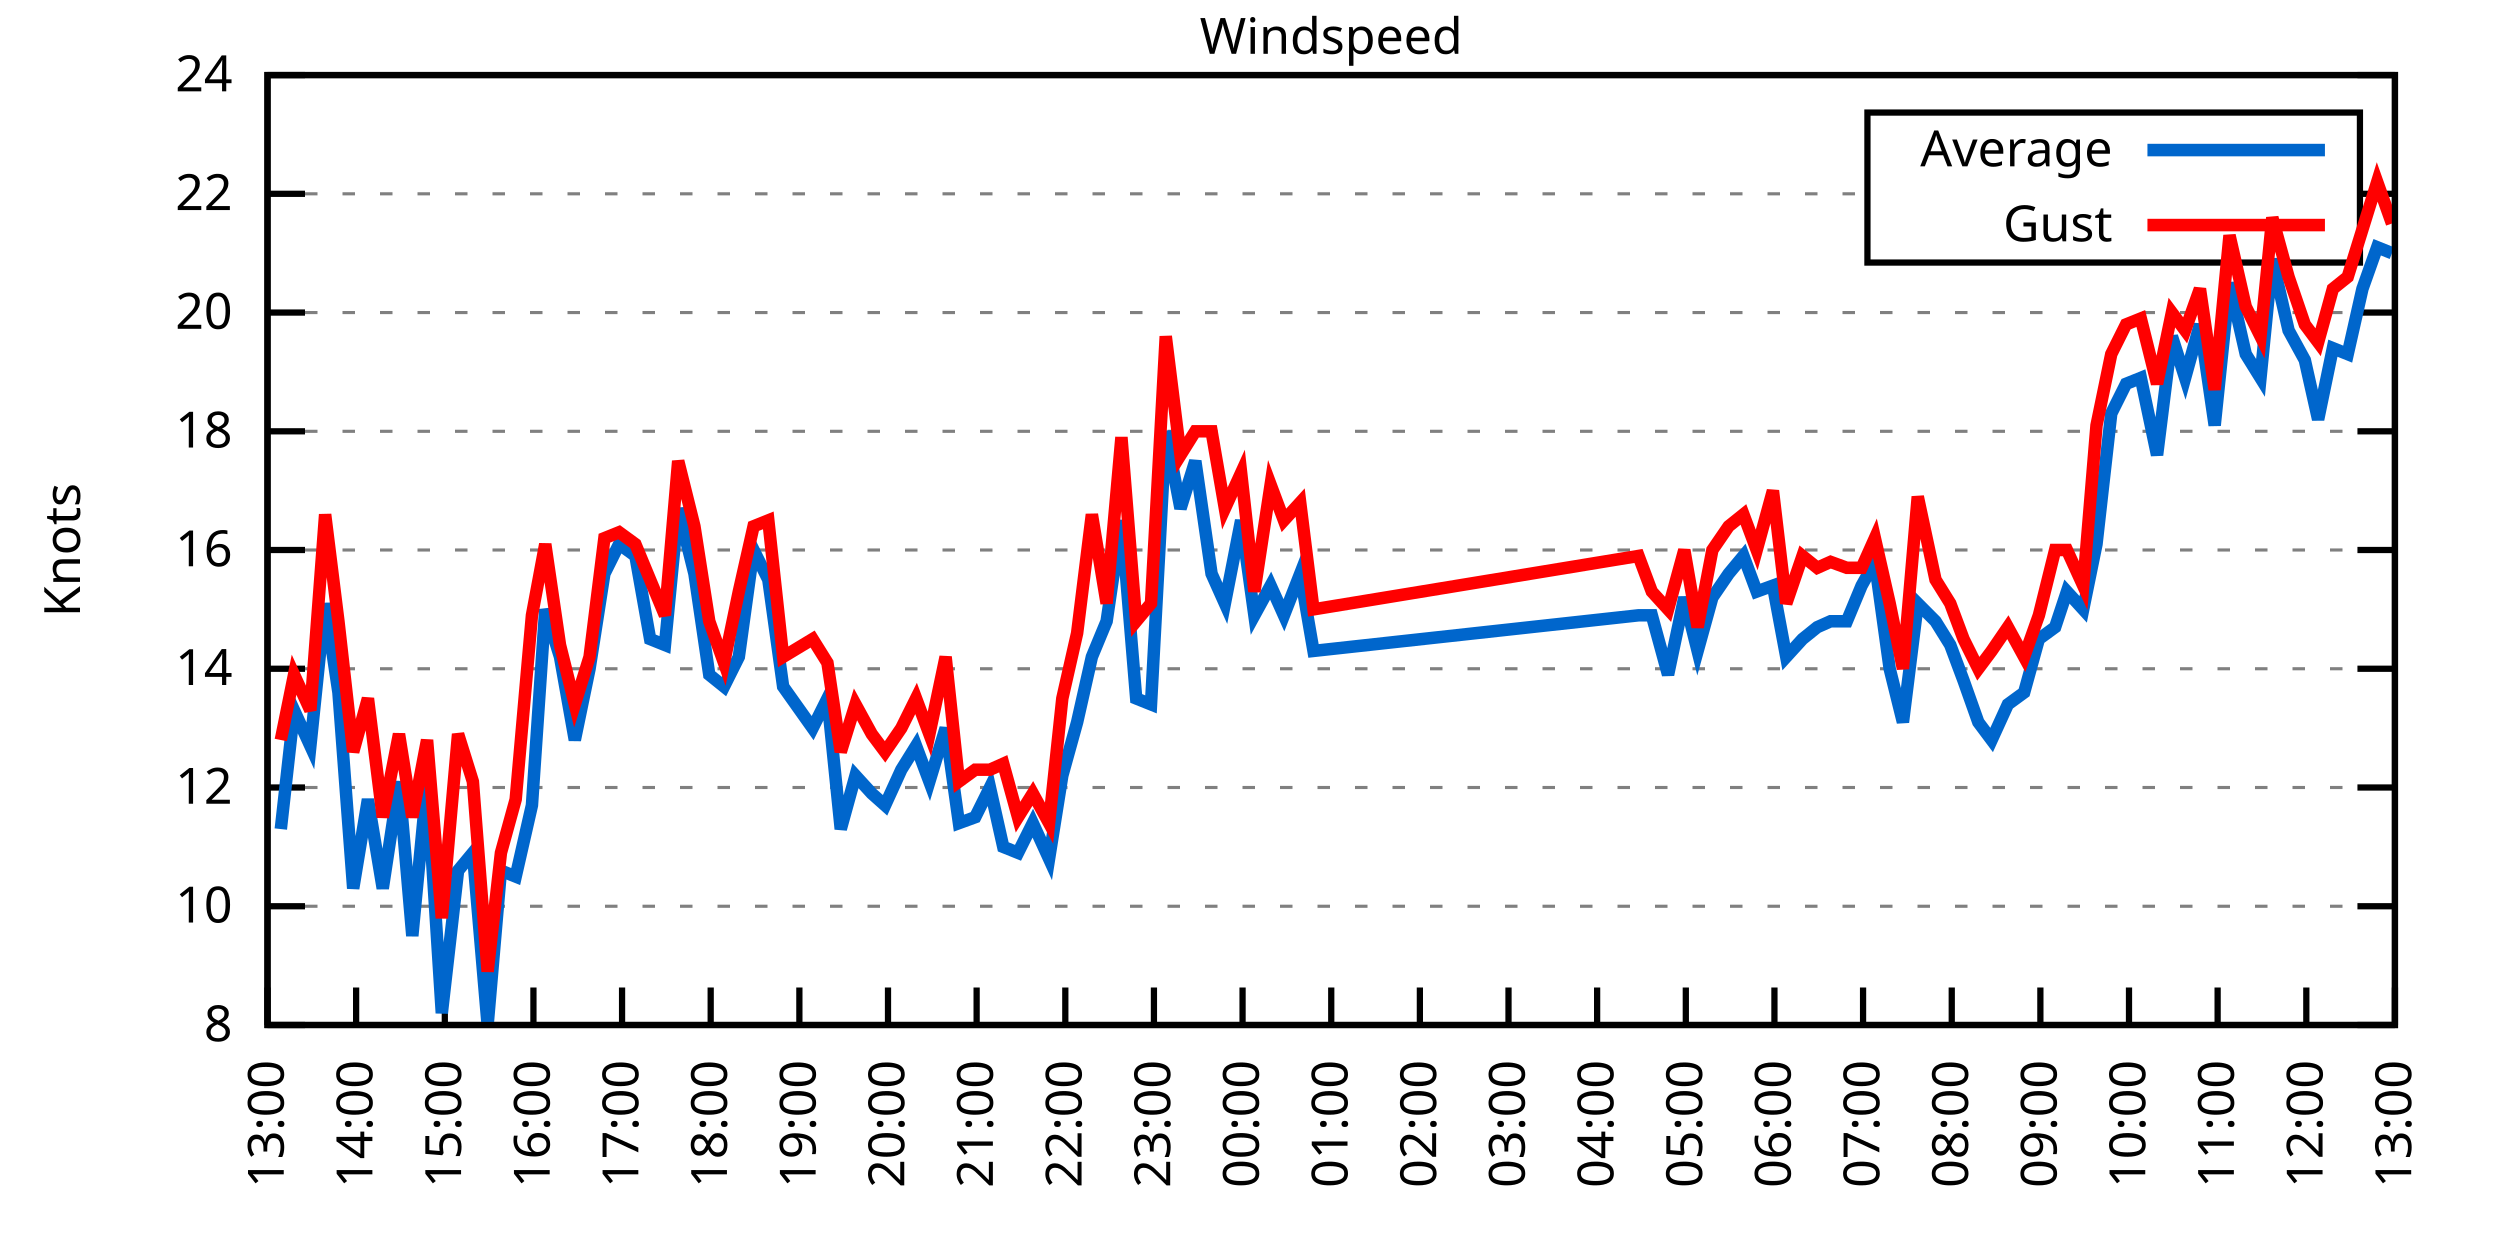
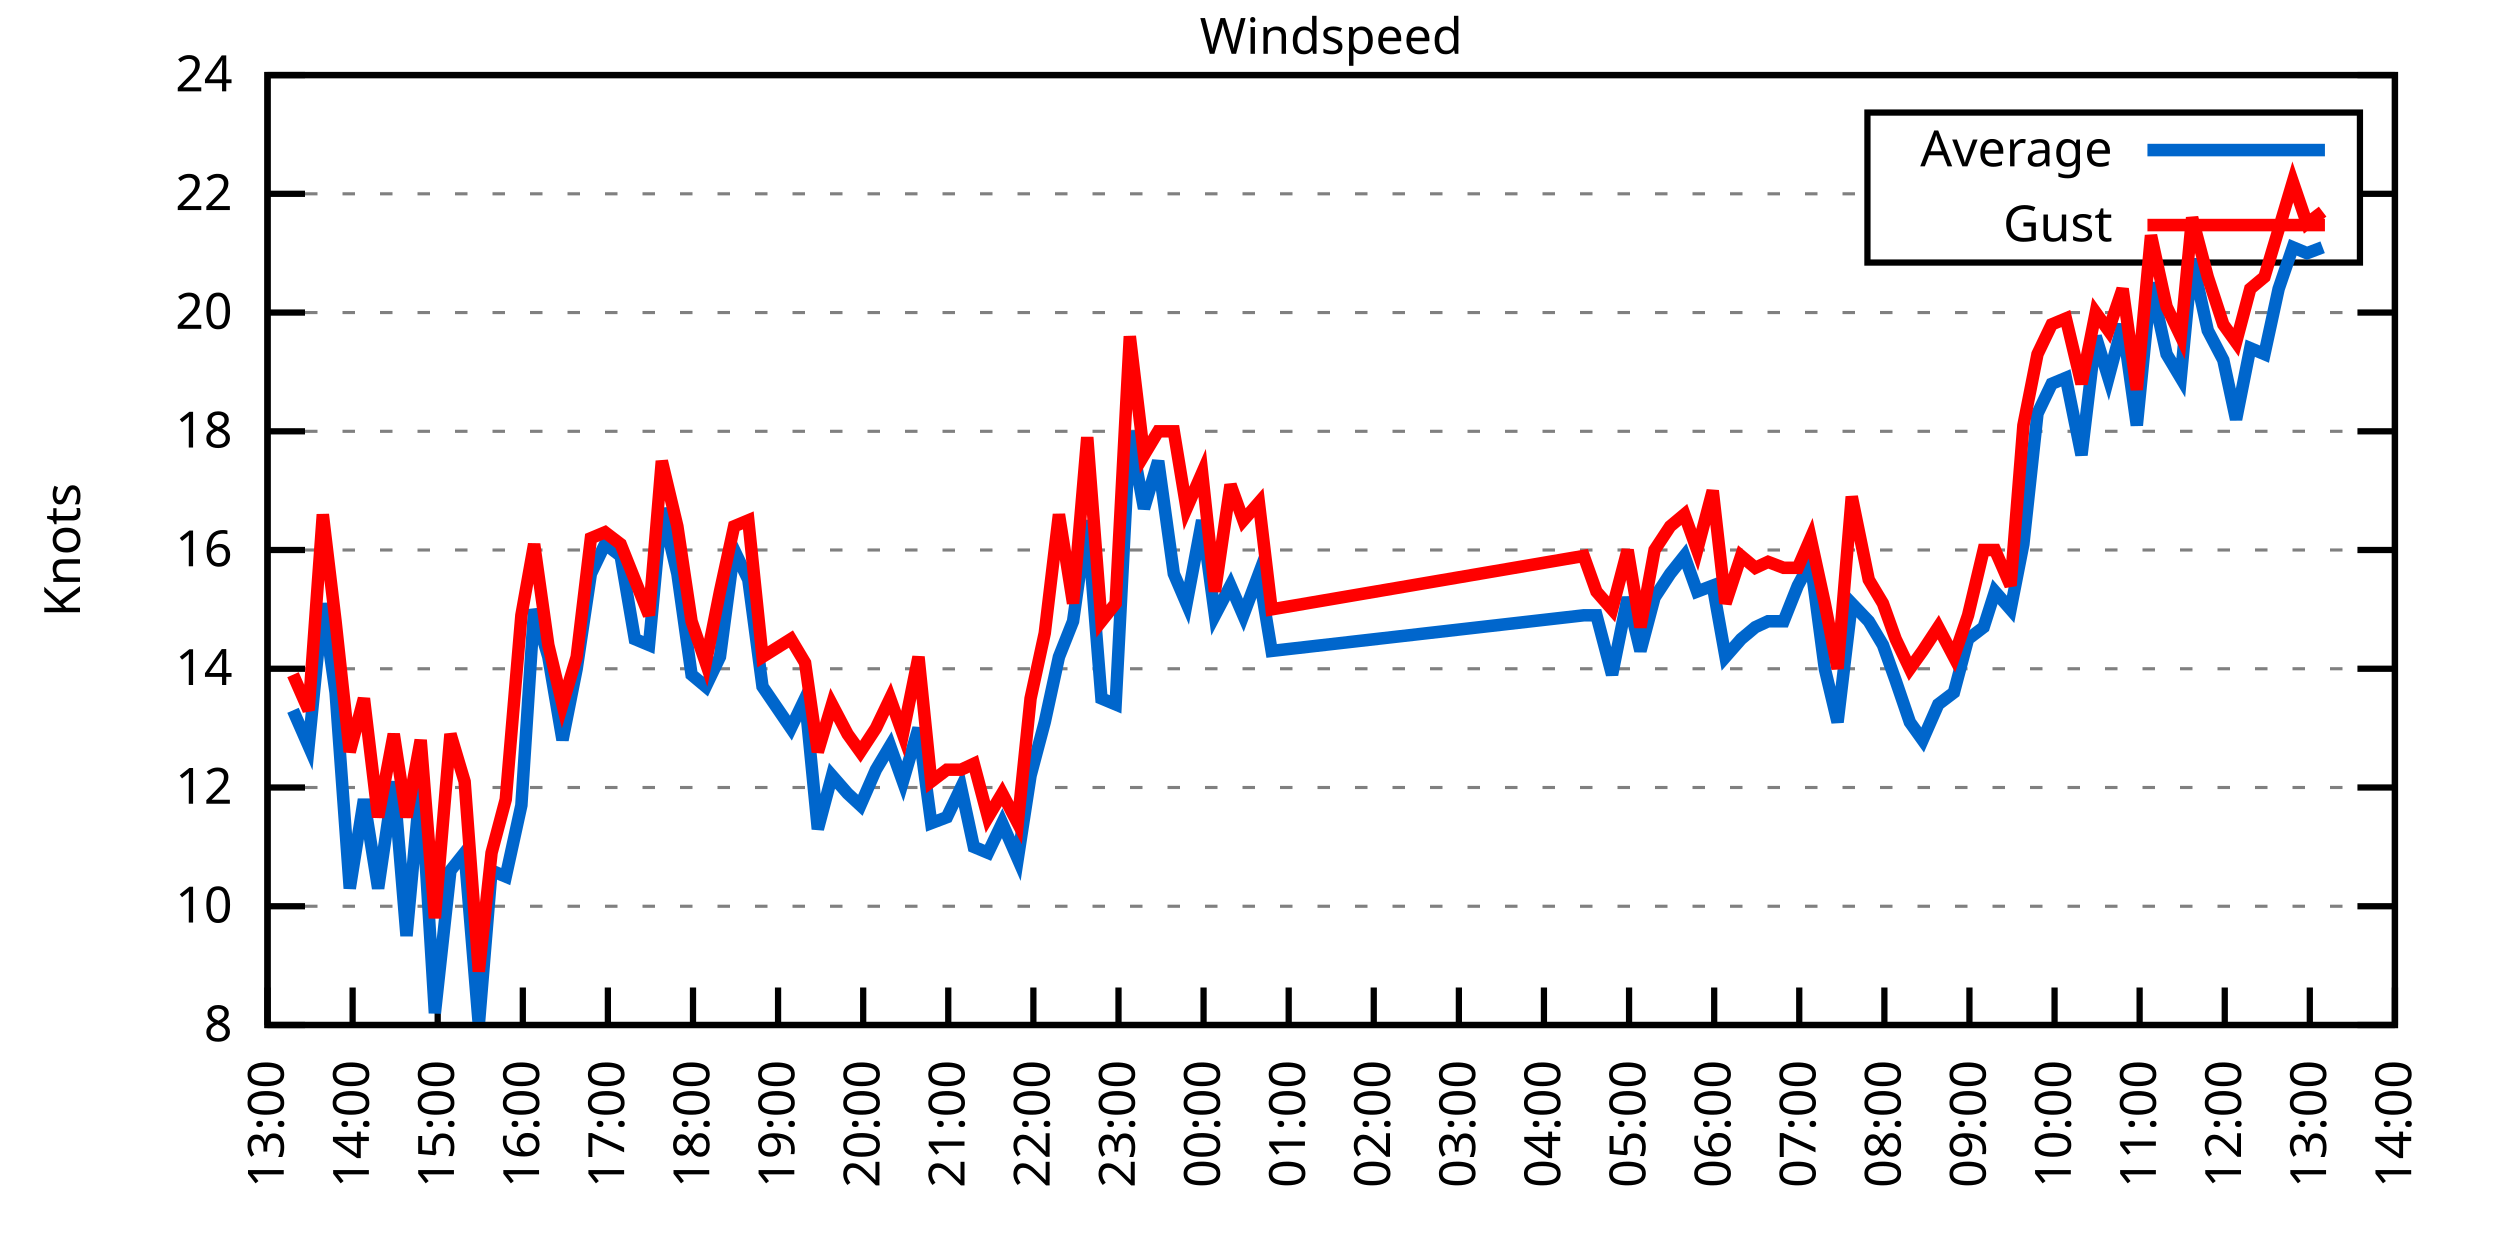
<svg xmlns="http://www.w3.org/2000/svg" xmlns:xlink="http://www.w3.org/1999/xlink" width="400" height="200" viewBox="0 0 400 200">
  <g id="gnuplot_canvas">
    <rect x="0" y="0" width="400" height="200" fill="none" />
    <defs>
      <circle id="gpDot" r="0.5" stroke-width="0.5" stroke="currentColor" />
      <path id="gpPt0" stroke-width="0.333" stroke="currentColor" d="M-1,0 h2 M0,-1 v2" />
      <path id="gpPt1" stroke-width="0.333" stroke="currentColor" d="M-1,-1 L1,1 M1,-1 L-1,1" />
      <path id="gpPt2" stroke-width="0.333" stroke="currentColor" d="M-1,0 L1,0 M0,-1 L0,1 M-1,-1 L1,1 M-1,1 L1,-1" />
      <rect id="gpPt3" stroke-width="0.333" stroke="currentColor" x="-1" y="-1" width="2" height="2" />
      <rect id="gpPt4" stroke-width="0.333" stroke="currentColor" fill="currentColor" x="-1" y="-1" width="2" height="2" />
      <circle id="gpPt5" stroke-width="0.333" stroke="currentColor" cx="0" cy="0" r="1" />
      <use xlink:href="#gpPt5" id="gpPt6" fill="currentColor" stroke="none" />
      <path id="gpPt7" stroke-width="0.333" stroke="currentColor" d="M0,-1.33 L-1.33,0.67 L1.33,0.67 z" />
      <use xlink:href="#gpPt7" id="gpPt8" fill="currentColor" stroke="none" />
      <use xlink:href="#gpPt7" id="gpPt9" stroke="currentColor" transform="rotate(180)" />
      <use xlink:href="#gpPt9" id="gpPt10" fill="currentColor" stroke="none" />
      <use xlink:href="#gpPt3" id="gpPt11" stroke="currentColor" transform="rotate(45)" />
      <use xlink:href="#gpPt11" id="gpPt12" fill="currentColor" stroke="none" />
      <path id="gpPt13" stroke-width="0.333" stroke="currentColor" d="M0,1.330 L1.265,0.411 L0.782,-1.067 L-0.782,-1.076 L-1.265,0.411 z" />
      <use xlink:href="#gpPt13" id="gpPt14" fill="currentColor" stroke="none" />
      <filter id="textbox" filterUnits="objectBoundingBox" x="0" y="0" height="1" width="1">
        <feFlood flood-color="white" flood-opacity="1" result="bgnd" />
        <feComposite in="SourceGraphic" in2="bgnd" operator="atop" />
      </filter>
      <filter id="greybox" filterUnits="objectBoundingBox" x="0" y="0" height="1" width="1">
        <feFlood flood-color="lightgrey" flood-opacity="1" result="grey" />
        <feComposite in="SourceGraphic" in2="grey" operator="atop" />
      </filter>
    </defs>
    <g fill="none" color="white" stroke="currentColor" stroke-width="1.00" stroke-linecap="butt" stroke-linejoin="miter">
</g>
    <g fill="none" color="black" stroke="currentColor" stroke-width="1.00" stroke-linecap="butt" stroke-linejoin="miter">
      <g stroke="none" shape-rendering="crispEdges">
        <polygon fill="rgb(255, 255, 255)" points="42.80,164.00 383.18,164.00 383.18,12.02 42.80,12.02 " />
      </g>
    </g>
    <g fill="none" color="black" stroke="currentColor" stroke-width="1.00" stroke-linecap="butt" stroke-linejoin="miter">
</g>
    <g fill="none" color="black" stroke="black" stroke-width="0.50" stroke-linecap="butt" stroke-linejoin="miter">
</g>
    <g fill="none" color="gray" stroke="currentColor" stroke-width="0.50" stroke-linecap="butt" stroke-linejoin="miter">
      <path stroke="gray" stroke-dasharray="2,4" class="gridline" d="M42.80,164.00 L383.19,164.00  " />
    </g>
    <g fill="none" color="gray" stroke="gray" stroke-width="1.00" stroke-linecap="butt" stroke-linejoin="miter">
</g>
    <g fill="none" color="black" stroke="currentColor" stroke-width="1.00" stroke-linecap="butt" stroke-linejoin="miter">
      <path stroke="black" d="M42.80,164.00 L48.80,164.00 M383.19,164.00 L377.19,164.00  " />
      <g transform="translate(37.20,166.60)" stroke="none" fill="black" font-family="Sans" font-size="8.00" text-anchor="end">
        <text>
          <tspan font-family="Sans"> 8</tspan>
        </text>
      </g>
    </g>
    <g fill="none" color="black" stroke="currentColor" stroke-width="1.00" stroke-linecap="butt" stroke-linejoin="miter">
</g>
    <g fill="none" color="black" stroke="black" stroke-width="0.50" stroke-linecap="butt" stroke-linejoin="miter">
</g>
    <g fill="none" color="gray" stroke="currentColor" stroke-width="0.50" stroke-linecap="butt" stroke-linejoin="miter">
      <path stroke="gray" stroke-dasharray="2,4" class="gridline" d="M42.80,145.00 L383.19,145.00  " />
    </g>
    <g fill="none" color="gray" stroke="gray" stroke-width="1.00" stroke-linecap="butt" stroke-linejoin="miter">
</g>
    <g fill="none" color="black" stroke="currentColor" stroke-width="1.00" stroke-linecap="butt" stroke-linejoin="miter">
      <path stroke="black" d="M42.80,145.00 L48.80,145.00 M383.19,145.00 L377.19,145.00  " />
      <g transform="translate(37.20,147.60)" stroke="none" fill="black" font-family="Sans" font-size="8.00" text-anchor="end">
        <text>
          <tspan font-family="Sans"> 10</tspan>
        </text>
      </g>
    </g>
    <g fill="none" color="black" stroke="currentColor" stroke-width="1.00" stroke-linecap="butt" stroke-linejoin="miter">
</g>
    <g fill="none" color="black" stroke="black" stroke-width="0.50" stroke-linecap="butt" stroke-linejoin="miter">
</g>
    <g fill="none" color="gray" stroke="currentColor" stroke-width="0.50" stroke-linecap="butt" stroke-linejoin="miter">
      <path stroke="gray" stroke-dasharray="2,4" class="gridline" d="M42.80,126.00 L383.19,126.00  " />
    </g>
    <g fill="none" color="gray" stroke="gray" stroke-width="1.00" stroke-linecap="butt" stroke-linejoin="miter">
</g>
    <g fill="none" color="black" stroke="currentColor" stroke-width="1.00" stroke-linecap="butt" stroke-linejoin="miter">
      <path stroke="black" d="M42.80,126.00 L48.80,126.00 M383.19,126.00 L377.19,126.00  " />
      <g transform="translate(37.20,128.60)" stroke="none" fill="black" font-family="Sans" font-size="8.00" text-anchor="end">
        <text>
          <tspan font-family="Sans"> 12</tspan>
        </text>
      </g>
    </g>
    <g fill="none" color="black" stroke="currentColor" stroke-width="1.00" stroke-linecap="butt" stroke-linejoin="miter">
</g>
    <g fill="none" color="black" stroke="black" stroke-width="0.50" stroke-linecap="butt" stroke-linejoin="miter">
</g>
    <g fill="none" color="gray" stroke="currentColor" stroke-width="0.50" stroke-linecap="butt" stroke-linejoin="miter">
      <path stroke="gray" stroke-dasharray="2,4" class="gridline" d="M42.80,107.00 L383.19,107.00  " />
    </g>
    <g fill="none" color="gray" stroke="gray" stroke-width="1.00" stroke-linecap="butt" stroke-linejoin="miter">
</g>
    <g fill="none" color="black" stroke="currentColor" stroke-width="1.00" stroke-linecap="butt" stroke-linejoin="miter">
      <path stroke="black" d="M42.80,107.00 L48.80,107.00 M383.19,107.00 L377.19,107.00  " />
      <g transform="translate(37.20,109.60)" stroke="none" fill="black" font-family="Sans" font-size="8.00" text-anchor="end">
        <text>
          <tspan font-family="Sans"> 14</tspan>
        </text>
      </g>
    </g>
    <g fill="none" color="black" stroke="currentColor" stroke-width="1.00" stroke-linecap="butt" stroke-linejoin="miter">
</g>
    <g fill="none" color="black" stroke="black" stroke-width="0.50" stroke-linecap="butt" stroke-linejoin="miter">
</g>
    <g fill="none" color="gray" stroke="currentColor" stroke-width="0.50" stroke-linecap="butt" stroke-linejoin="miter">
      <path stroke="gray" stroke-dasharray="2,4" class="gridline" d="M42.80,88.00 L383.19,88.00  " />
    </g>
    <g fill="none" color="gray" stroke="gray" stroke-width="1.00" stroke-linecap="butt" stroke-linejoin="miter">
</g>
    <g fill="none" color="black" stroke="currentColor" stroke-width="1.00" stroke-linecap="butt" stroke-linejoin="miter">
      <path stroke="black" d="M42.80,88.00 L48.80,88.00 M383.19,88.00 L377.19,88.00  " />
      <g transform="translate(37.20,90.60)" stroke="none" fill="black" font-family="Sans" font-size="8.00" text-anchor="end">
        <text>
          <tspan font-family="Sans"> 16</tspan>
        </text>
      </g>
    </g>
    <g fill="none" color="black" stroke="currentColor" stroke-width="1.00" stroke-linecap="butt" stroke-linejoin="miter">
</g>
    <g fill="none" color="black" stroke="black" stroke-width="0.50" stroke-linecap="butt" stroke-linejoin="miter">
</g>
    <g fill="none" color="gray" stroke="currentColor" stroke-width="0.50" stroke-linecap="butt" stroke-linejoin="miter">
      <path stroke="gray" stroke-dasharray="2,4" class="gridline" d="M42.80,69.01 L383.19,69.01  " />
    </g>
    <g fill="none" color="gray" stroke="gray" stroke-width="1.00" stroke-linecap="butt" stroke-linejoin="miter">
</g>
    <g fill="none" color="black" stroke="currentColor" stroke-width="1.00" stroke-linecap="butt" stroke-linejoin="miter">
      <path stroke="black" d="M42.80,69.01 L48.80,69.01 M383.19,69.01 L377.19,69.01  " />
      <g transform="translate(37.20,71.61)" stroke="none" fill="black" font-family="Sans" font-size="8.00" text-anchor="end">
        <text>
          <tspan font-family="Sans"> 18</tspan>
        </text>
      </g>
    </g>
    <g fill="none" color="black" stroke="currentColor" stroke-width="1.00" stroke-linecap="butt" stroke-linejoin="miter">
</g>
    <g fill="none" color="black" stroke="black" stroke-width="0.50" stroke-linecap="butt" stroke-linejoin="miter">
</g>
    <g fill="none" color="gray" stroke="currentColor" stroke-width="0.50" stroke-linecap="butt" stroke-linejoin="miter">
      <path stroke="gray" stroke-dasharray="2,4" class="gridline" d="M42.80,50.01 L383.19,50.01  " />
    </g>
    <g fill="none" color="gray" stroke="gray" stroke-width="1.00" stroke-linecap="butt" stroke-linejoin="miter">
</g>
    <g fill="none" color="black" stroke="currentColor" stroke-width="1.00" stroke-linecap="butt" stroke-linejoin="miter">
      <path stroke="black" d="M42.80,50.01 L48.80,50.01 M383.19,50.01 L377.19,50.01  " />
      <g transform="translate(37.20,52.61)" stroke="none" fill="black" font-family="Sans" font-size="8.00" text-anchor="end">
        <text>
          <tspan font-family="Sans"> 20</tspan>
        </text>
      </g>
    </g>
    <g fill="none" color="black" stroke="currentColor" stroke-width="1.00" stroke-linecap="butt" stroke-linejoin="miter">
</g>
    <g fill="none" color="black" stroke="black" stroke-width="0.50" stroke-linecap="butt" stroke-linejoin="miter">
</g>
    <g fill="none" color="gray" stroke="currentColor" stroke-width="0.50" stroke-linecap="butt" stroke-linejoin="miter">
      <path stroke="gray" stroke-dasharray="2,4" class="gridline" d="M42.80,31.01 L298.79,31.01 M377.59,31.01 L383.19,31.01  " />
    </g>
    <g fill="none" color="gray" stroke="gray" stroke-width="1.00" stroke-linecap="butt" stroke-linejoin="miter">
</g>
    <g fill="none" color="black" stroke="currentColor" stroke-width="1.00" stroke-linecap="butt" stroke-linejoin="miter">
      <path stroke="black" d="M42.80,31.01 L48.80,31.01 M383.19,31.01 L377.19,31.01  " />
      <g transform="translate(37.20,33.61)" stroke="none" fill="black" font-family="Sans" font-size="8.00" text-anchor="end">
        <text>
          <tspan font-family="Sans"> 22</tspan>
        </text>
      </g>
    </g>
    <g fill="none" color="black" stroke="currentColor" stroke-width="1.00" stroke-linecap="butt" stroke-linejoin="miter">
</g>
    <g fill="none" color="black" stroke="black" stroke-width="0.50" stroke-linecap="butt" stroke-linejoin="miter">
</g>
    <g fill="none" color="gray" stroke="currentColor" stroke-width="0.50" stroke-linecap="butt" stroke-linejoin="miter">
      <path stroke="gray" stroke-dasharray="2,4" class="gridline" d="M42.80,12.01 L383.19,12.01  " />
    </g>
    <g fill="none" color="gray" stroke="gray" stroke-width="1.00" stroke-linecap="butt" stroke-linejoin="miter">
</g>
    <g fill="none" color="black" stroke="currentColor" stroke-width="1.00" stroke-linecap="butt" stroke-linejoin="miter">
      <path stroke="black" d="M42.80,12.01 L48.80,12.01 M383.19,12.01 L377.19,12.01  " />
      <g transform="translate(37.20,14.61)" stroke="none" fill="black" font-family="Sans" font-size="8.00" text-anchor="end">
        <text>
          <tspan font-family="Sans"> 24</tspan>
        </text>
      </g>
    </g>
    <g fill="none" color="black" stroke="currentColor" stroke-width="1.00" stroke-linecap="butt" stroke-linejoin="miter">
      <path stroke="black" d="M42.80,164.00 L42.80,158.00  " />
      <g transform="translate(45.40,169.60) rotate(270.00)" stroke="none" fill="black" font-family="Sans" font-size="8.00" text-anchor="end">
        <text>
          <tspan font-family="Sans">13:00</tspan>
        </text>
      </g>
    </g>
    <g fill="none" color="black" stroke="currentColor" stroke-width="1.00" stroke-linecap="butt" stroke-linejoin="miter">
-       <path stroke="black" d="M56.98,164.00 L56.98,158.00  " />
-       <g transform="translate(59.58,169.60) rotate(270.00)" stroke="none" fill="black" font-family="Sans" font-size="8.00" text-anchor="end">
+       <path stroke="black" d="M56.42,164.00 L56.42,158.00  " />
+       <g transform="translate(59.02,169.60) rotate(270.00)" stroke="none" fill="black" font-family="Sans" font-size="8.00" text-anchor="end">
        <text>
          <tspan font-family="Sans">14:00</tspan>
        </text>
      </g>
    </g>
    <g fill="none" color="black" stroke="currentColor" stroke-width="1.00" stroke-linecap="butt" stroke-linejoin="miter">
-       <path stroke="black" d="M71.17,164.00 L71.17,158.00  " />
-       <g transform="translate(73.77,169.60) rotate(270.00)" stroke="none" fill="black" font-family="Sans" font-size="8.00" text-anchor="end">
+       <path stroke="black" d="M70.03,164.00 L70.03,158.00  " />
+       <g transform="translate(72.63,169.60) rotate(270.00)" stroke="none" fill="black" font-family="Sans" font-size="8.00" text-anchor="end">
        <text>
          <tspan font-family="Sans">15:00</tspan>
        </text>
      </g>
    </g>
    <g fill="none" color="black" stroke="currentColor" stroke-width="1.00" stroke-linecap="butt" stroke-linejoin="miter">
-       <path stroke="black" d="M85.35,164.00 L85.35,158.00  " />
-       <g transform="translate(87.95,169.60) rotate(270.00)" stroke="none" fill="black" font-family="Sans" font-size="8.00" text-anchor="end">
+       <path stroke="black" d="M83.65,164.00 L83.65,158.00  " />
+       <g transform="translate(86.25,169.60) rotate(270.00)" stroke="none" fill="black" font-family="Sans" font-size="8.00" text-anchor="end">
        <text>
          <tspan font-family="Sans">16:00</tspan>
        </text>
      </g>
    </g>
    <g fill="none" color="black" stroke="currentColor" stroke-width="1.00" stroke-linecap="butt" stroke-linejoin="miter">
-       <path stroke="black" d="M99.53,164.00 L99.53,158.00  " />
-       <g transform="translate(102.13,169.60) rotate(270.00)" stroke="none" fill="black" font-family="Sans" font-size="8.00" text-anchor="end">
+       <path stroke="black" d="M97.26,164.00 L97.26,158.00  " />
+       <g transform="translate(99.86,169.60) rotate(270.00)" stroke="none" fill="black" font-family="Sans" font-size="8.00" text-anchor="end">
        <text>
          <tspan font-family="Sans">17:00</tspan>
        </text>
      </g>
    </g>
    <g fill="none" color="black" stroke="currentColor" stroke-width="1.00" stroke-linecap="butt" stroke-linejoin="miter">
-       <path stroke="black" d="M113.71,164.00 L113.71,158.00  " />
-       <g transform="translate(116.31,169.60) rotate(270.00)" stroke="none" fill="black" font-family="Sans" font-size="8.00" text-anchor="end">
+       <path stroke="black" d="M110.88,164.00 L110.88,158.00  " />
+       <g transform="translate(113.48,169.60) rotate(270.00)" stroke="none" fill="black" font-family="Sans" font-size="8.00" text-anchor="end">
        <text>
          <tspan font-family="Sans">18:00</tspan>
        </text>
      </g>
    </g>
    <g fill="none" color="black" stroke="currentColor" stroke-width="1.00" stroke-linecap="butt" stroke-linejoin="miter">
-       <path stroke="black" d="M127.90,164.00 L127.90,158.00  " />
-       <g transform="translate(130.50,169.60) rotate(270.00)" stroke="none" fill="black" font-family="Sans" font-size="8.00" text-anchor="end">
+       <path stroke="black" d="M124.49,164.00 L124.49,158.00  " />
+       <g transform="translate(127.09,169.60) rotate(270.00)" stroke="none" fill="black" font-family="Sans" font-size="8.00" text-anchor="end">
        <text>
          <tspan font-family="Sans">19:00</tspan>
        </text>
      </g>
    </g>
    <g fill="none" color="black" stroke="currentColor" stroke-width="1.00" stroke-linecap="butt" stroke-linejoin="miter">
-       <path stroke="black" d="M142.08,164.00 L142.08,158.00  " />
-       <g transform="translate(144.68,169.60) rotate(270.00)" stroke="none" fill="black" font-family="Sans" font-size="8.00" text-anchor="end">
+       <path stroke="black" d="M138.11,164.00 L138.11,158.00  " />
+       <g transform="translate(140.71,169.60) rotate(270.00)" stroke="none" fill="black" font-family="Sans" font-size="8.00" text-anchor="end">
        <text>
          <tspan font-family="Sans">20:00</tspan>
        </text>
      </g>
    </g>
    <g fill="none" color="black" stroke="currentColor" stroke-width="1.00" stroke-linecap="butt" stroke-linejoin="miter">
-       <path stroke="black" d="M156.26,164.00 L156.26,158.00  " />
-       <g transform="translate(158.86,169.60) rotate(270.00)" stroke="none" fill="black" font-family="Sans" font-size="8.00" text-anchor="end">
+       <path stroke="black" d="M151.72,164.00 L151.72,158.00  " />
+       <g transform="translate(154.32,169.60) rotate(270.00)" stroke="none" fill="black" font-family="Sans" font-size="8.00" text-anchor="end">
        <text>
          <tspan font-family="Sans">21:00</tspan>
        </text>
      </g>
    </g>
    <g fill="none" color="black" stroke="currentColor" stroke-width="1.00" stroke-linecap="butt" stroke-linejoin="miter">
-       <path stroke="black" d="M170.45,164.00 L170.45,158.00  " />
-       <g transform="translate(173.05,169.60) rotate(270.00)" stroke="none" fill="black" font-family="Sans" font-size="8.00" text-anchor="end">
+       <path stroke="black" d="M165.34,164.00 L165.34,158.00  " />
+       <g transform="translate(167.94,169.60) rotate(270.00)" stroke="none" fill="black" font-family="Sans" font-size="8.00" text-anchor="end">
        <text>
          <tspan font-family="Sans">22:00</tspan>
        </text>
      </g>
    </g>
    <g fill="none" color="black" stroke="currentColor" stroke-width="1.00" stroke-linecap="butt" stroke-linejoin="miter">
-       <path stroke="black" d="M184.63,164.00 L184.63,158.00  " />
-       <g transform="translate(187.23,169.60) rotate(270.00)" stroke="none" fill="black" font-family="Sans" font-size="8.00" text-anchor="end">
+       <path stroke="black" d="M178.96,164.00 L178.96,158.00  " />
+       <g transform="translate(181.56,169.60) rotate(270.00)" stroke="none" fill="black" font-family="Sans" font-size="8.00" text-anchor="end">
        <text>
          <tspan font-family="Sans">23:00</tspan>
        </text>
      </g>
    </g>
    <g fill="none" color="black" stroke="currentColor" stroke-width="1.00" stroke-linecap="butt" stroke-linejoin="miter">
-       <path stroke="black" d="M198.81,164.00 L198.81,158.00  " />
-       <g transform="translate(201.41,169.60) rotate(270.00)" stroke="none" fill="black" font-family="Sans" font-size="8.00" text-anchor="end">
+       <path stroke="black" d="M192.57,164.00 L192.57,158.00  " />
+       <g transform="translate(195.17,169.60) rotate(270.00)" stroke="none" fill="black" font-family="Sans" font-size="8.00" text-anchor="end">
        <text>
          <tspan font-family="Sans">00:00</tspan>
        </text>
      </g>
    </g>
    <g fill="none" color="black" stroke="currentColor" stroke-width="1.00" stroke-linecap="butt" stroke-linejoin="miter">
-       <path stroke="black" d="M213.00,164.00 L213.00,158.00  " />
-       <g transform="translate(215.60,169.60) rotate(270.00)" stroke="none" fill="black" font-family="Sans" font-size="8.00" text-anchor="end">
+       <path stroke="black" d="M206.19,164.00 L206.19,158.00  " />
+       <g transform="translate(208.79,169.60) rotate(270.00)" stroke="none" fill="black" font-family="Sans" font-size="8.00" text-anchor="end">
        <text>
          <tspan font-family="Sans">01:00</tspan>
        </text>
      </g>
    </g>
    <g fill="none" color="black" stroke="currentColor" stroke-width="1.00" stroke-linecap="butt" stroke-linejoin="miter">
-       <path stroke="black" d="M227.18,164.00 L227.18,158.00  " />
-       <g transform="translate(229.78,169.60) rotate(270.00)" stroke="none" fill="black" font-family="Sans" font-size="8.00" text-anchor="end">
+       <path stroke="black" d="M219.80,164.00 L219.80,158.00  " />
+       <g transform="translate(222.40,169.60) rotate(270.00)" stroke="none" fill="black" font-family="Sans" font-size="8.00" text-anchor="end">
        <text>
          <tspan font-family="Sans">02:00</tspan>
        </text>
      </g>
    </g>
    <g fill="none" color="black" stroke="currentColor" stroke-width="1.00" stroke-linecap="butt" stroke-linejoin="miter">
-       <path stroke="black" d="M241.36,164.00 L241.36,158.00  " />
-       <g transform="translate(243.96,169.60) rotate(270.00)" stroke="none" fill="black" font-family="Sans" font-size="8.00" text-anchor="end">
+       <path stroke="black" d="M233.42,164.00 L233.42,158.00  " />
+       <g transform="translate(236.02,169.60) rotate(270.00)" stroke="none" fill="black" font-family="Sans" font-size="8.00" text-anchor="end">
        <text>
          <tspan font-family="Sans">03:00</tspan>
        </text>
      </g>
    </g>
    <g fill="none" color="black" stroke="currentColor" stroke-width="1.00" stroke-linecap="butt" stroke-linejoin="miter">
-       <path stroke="black" d="M255.54,164.00 L255.54,158.00  " />
-       <g transform="translate(258.14,169.60) rotate(270.00)" stroke="none" fill="black" font-family="Sans" font-size="8.00" text-anchor="end">
+       <path stroke="black" d="M247.03,164.00 L247.03,158.00  " />
+       <g transform="translate(249.63,169.60) rotate(270.00)" stroke="none" fill="black" font-family="Sans" font-size="8.00" text-anchor="end">
        <text>
          <tspan font-family="Sans">04:00</tspan>
        </text>
      </g>
    </g>
    <g fill="none" color="black" stroke="currentColor" stroke-width="1.00" stroke-linecap="butt" stroke-linejoin="miter">
-       <path stroke="black" d="M269.73,164.00 L269.73,158.00  " />
-       <g transform="translate(272.33,169.60) rotate(270.00)" stroke="none" fill="black" font-family="Sans" font-size="8.00" text-anchor="end">
+       <path stroke="black" d="M260.65,164.00 L260.65,158.00  " />
+       <g transform="translate(263.25,169.60) rotate(270.00)" stroke="none" fill="black" font-family="Sans" font-size="8.00" text-anchor="end">
        <text>
          <tspan font-family="Sans">05:00</tspan>
        </text>
      </g>
    </g>
    <g fill="none" color="black" stroke="currentColor" stroke-width="1.00" stroke-linecap="butt" stroke-linejoin="miter">
-       <path stroke="black" d="M283.91,164.00 L283.91,158.00  " />
-       <g transform="translate(286.51,169.60) rotate(270.00)" stroke="none" fill="black" font-family="Sans" font-size="8.00" text-anchor="end">
+       <path stroke="black" d="M274.27,164.00 L274.27,158.00  " />
+       <g transform="translate(276.87,169.60) rotate(270.00)" stroke="none" fill="black" font-family="Sans" font-size="8.00" text-anchor="end">
        <text>
          <tspan font-family="Sans">06:00</tspan>
        </text>
      </g>
    </g>
    <g fill="none" color="black" stroke="currentColor" stroke-width="1.00" stroke-linecap="butt" stroke-linejoin="miter">
-       <path stroke="black" d="M298.09,164.00 L298.09,158.00  " />
-       <g transform="translate(300.69,169.60) rotate(270.00)" stroke="none" fill="black" font-family="Sans" font-size="8.00" text-anchor="end">
+       <path stroke="black" d="M287.88,164.00 L287.88,158.00  " />
+       <g transform="translate(290.48,169.60) rotate(270.00)" stroke="none" fill="black" font-family="Sans" font-size="8.00" text-anchor="end">
        <text>
          <tspan font-family="Sans">07:00</tspan>
        </text>
      </g>
    </g>
    <g fill="none" color="black" stroke="currentColor" stroke-width="1.00" stroke-linecap="butt" stroke-linejoin="miter">
-       <path stroke="black" d="M312.28,164.00 L312.28,158.00  " />
-       <g transform="translate(314.88,169.60) rotate(270.00)" stroke="none" fill="black" font-family="Sans" font-size="8.00" text-anchor="end">
+       <path stroke="black" d="M301.50,164.00 L301.50,158.00  " />
+       <g transform="translate(304.10,169.60) rotate(270.00)" stroke="none" fill="black" font-family="Sans" font-size="8.00" text-anchor="end">
        <text>
          <tspan font-family="Sans">08:00</tspan>
        </text>
      </g>
    </g>
    <g fill="none" color="black" stroke="currentColor" stroke-width="1.00" stroke-linecap="butt" stroke-linejoin="miter">
-       <path stroke="black" d="M326.46,164.00 L326.46,158.00  " />
-       <g transform="translate(329.06,169.60) rotate(270.00)" stroke="none" fill="black" font-family="Sans" font-size="8.00" text-anchor="end">
+       <path stroke="black" d="M315.11,164.00 L315.11,158.00  " />
+       <g transform="translate(317.71,169.60) rotate(270.00)" stroke="none" fill="black" font-family="Sans" font-size="8.00" text-anchor="end">
        <text>
          <tspan font-family="Sans">09:00</tspan>
        </text>
      </g>
    </g>
    <g fill="none" color="black" stroke="currentColor" stroke-width="1.00" stroke-linecap="butt" stroke-linejoin="miter">
-       <path stroke="black" d="M340.64,164.00 L340.64,158.00  " />
-       <g transform="translate(343.24,169.60) rotate(270.00)" stroke="none" fill="black" font-family="Sans" font-size="8.00" text-anchor="end">
+       <path stroke="black" d="M328.73,164.00 L328.73,158.00  " />
+       <g transform="translate(331.33,169.60) rotate(270.00)" stroke="none" fill="black" font-family="Sans" font-size="8.00" text-anchor="end">
        <text>
          <tspan font-family="Sans">10:00</tspan>
        </text>
      </g>
    </g>
    <g fill="none" color="black" stroke="currentColor" stroke-width="1.00" stroke-linecap="butt" stroke-linejoin="miter">
-       <path stroke="black" d="M354.82,164.00 L354.82,158.00  " />
-       <g transform="translate(357.42,169.60) rotate(270.00)" stroke="none" fill="black" font-family="Sans" font-size="8.00" text-anchor="end">
+       <path stroke="black" d="M342.34,164.00 L342.34,158.00  " />
+       <g transform="translate(344.94,169.60) rotate(270.00)" stroke="none" fill="black" font-family="Sans" font-size="8.00" text-anchor="end">
        <text>
          <tspan font-family="Sans">11:00</tspan>
        </text>
      </g>
    </g>
    <g fill="none" color="black" stroke="currentColor" stroke-width="1.00" stroke-linecap="butt" stroke-linejoin="miter">
-       <path stroke="black" d="M369.01,164.00 L369.01,158.00  " />
-       <g transform="translate(371.61,169.60) rotate(270.00)" stroke="none" fill="black" font-family="Sans" font-size="8.00" text-anchor="end">
+       <path stroke="black" d="M355.96,164.00 L355.96,158.00  " />
+       <g transform="translate(358.56,169.60) rotate(270.00)" stroke="none" fill="black" font-family="Sans" font-size="8.00" text-anchor="end">
        <text>
          <tspan font-family="Sans">12:00</tspan>
+         </text>
+       </g>
+     </g>
+     <g fill="none" color="black" stroke="currentColor" stroke-width="1.00" stroke-linecap="butt" stroke-linejoin="miter">
+       <path stroke="black" d="M369.57,164.00 L369.57,158.00  " />
+       <g transform="translate(372.17,169.60) rotate(270.00)" stroke="none" fill="black" font-family="Sans" font-size="8.00" text-anchor="end">
+         <text>
+           <tspan font-family="Sans">13:00</tspan>
        </text>
      </g>
    </g>
    <g fill="none" color="black" stroke="currentColor" stroke-width="1.00" stroke-linecap="butt" stroke-linejoin="miter">
      <path stroke="black" d="M383.19,164.00 L383.19,158.00  " />
      <g transform="translate(385.79,169.60) rotate(270.00)" stroke="none" fill="black" font-family="Sans" font-size="8.00" text-anchor="end">
        <text>
-           <tspan font-family="Sans">13:00</tspan>
+           <tspan font-family="Sans">14:00</tspan>
        </text>
      </g>
    </g>
    <g fill="none" color="black" stroke="currentColor" stroke-width="1.00" stroke-linecap="butt" stroke-linejoin="miter">
</g>
    <g fill="none" color="black" stroke="currentColor" stroke-width="1.00" stroke-linecap="butt" stroke-linejoin="miter">
      <path stroke="black" d="M42.80,12.01 L42.80,164.00 L383.19,164.00 L383.19,12.01 L42.80,12.01 Z  " />
    </g>
    <g fill="none" color="black" stroke="currentColor" stroke-width="1.00" stroke-linecap="butt" stroke-linejoin="miter">
</g>
    <g fill="none" color="black" stroke="currentColor" stroke-width="1.00" stroke-linecap="butt" stroke-linejoin="miter">
      <path stroke="black" d="M298.79,42.01 L298.79,18.01 L377.59,18.01 L377.59,42.01 L298.79,42.01 Z  " />
    </g>
    <g id="Windspeed_plot_1">
      <g fill="none" color="white" stroke="black" stroke-width="2.00" stroke-linecap="butt" stroke-linejoin="miter">
</g>
      <g fill="none" color="black" stroke="currentColor" stroke-width="2.00" stroke-linecap="butt" stroke-linejoin="miter">
        <g transform="translate(337.99,26.61)" stroke="none" fill="black" font-family="Sans" font-size="8.00" text-anchor="end">
          <text>
            <tspan font-family="Sans">Average</tspan>
          </text>
        </g>
      </g>
      <g fill="none" color="black" stroke="currentColor" stroke-width="2.00" stroke-linecap="butt" stroke-linejoin="miter">
-         <path stroke="rgb(  0, 102, 204)" d="M343.59,24.01 L371.99,24.01 M44.93,132.65 L47.05,113.65 L49.66,119.35 L52.02,96.55 L54.15,110.80 L56.51,142.15   L58.87,127.90 L61.24,142.15 L63.84,125.05 L65.97,149.75 L68.33,125.05 L70.69,162.10 L73.29,139.30 L75.66,136.45   L78.02,164.00 L80.15,139.30 L82.51,140.25 L85.11,128.85 L87.24,97.50 L89.60,105.10 L91.97,118.40 L94.33,107.00   L96.70,91.80 L99.06,87.06 L101.66,88.95 L104.02,102.25 L106.39,103.20 L108.51,81.36 L111.11,91.80 L113.48,107.95   L115.84,109.85 L118.21,105.10 L120.57,88.00 L122.93,92.75 L125.30,109.85 L130.02,116.50 L132.39,111.75 L134.52,132.65   L136.88,124.10 L139.48,126.95 L141.61,128.85 L144.21,123.15 L146.57,119.35 L148.70,125.05 L151.30,116.50 L153.43,131.70   L156.03,130.75 L158.39,126.00 L160.52,135.50 L162.88,136.45 L165.25,131.70 L167.85,137.40 L169.97,124.10 L172.34,115.55   L174.70,105.10 L177.06,99.40 L179.43,83.26 L181.79,111.75 L184.16,112.70 L186.52,69.01 L188.88,81.36 L191.25,73.76   L193.85,91.80 L195.98,96.55 L198.58,83.26 L200.70,98.45 L203.30,93.70 L205.43,98.45 L208.03,91.80 L210.16,104.15   L262.16,98.45 L264.29,98.45 L266.89,107.95 L269.49,95.60 L271.62,104.15 L273.98,95.60 L276.58,91.80 L278.95,88.95   L281.07,94.65 L283.67,93.70 L285.80,105.10 L288.40,102.25 L290.76,100.35 L292.89,99.40 L295.49,99.40 L297.86,93.70   L299.98,89.90 L302.35,107.00 L304.47,115.55 L306.84,96.55 L309.68,99.40 L312.04,103.20 L314.17,108.90 L316.53,115.55   L318.66,118.40 L321.26,112.70 L323.86,110.80 L326.22,102.25 L328.82,100.35 L330.71,94.65 L333.31,97.50 L335.44,87.06   L337.80,66.16 L340.17,61.41 L342.53,60.46 L345.13,72.81 L347.50,53.81 L349.62,60.46 L351.99,51.91 L354.35,68.06   L356.72,45.26 L359.32,56.66 L361.68,60.46 L363.57,41.46 L366.17,52.86 L368.77,57.61 L370.90,67.11 L373.26,55.71   L375.63,56.66 L377.99,46.21 L380.35,39.56 L382.72,40.51  " />
+         <path stroke="rgb(  0, 102, 204)" d="M343.59,24.01 L371.99,24.01 M46.88,113.65 L49.38,119.35 L51.65,96.55 L53.69,110.80 L55.96,142.15 L58.23,127.90   L60.50,142.15 L63.00,125.05 L65.04,149.75 L67.31,125.05 L69.58,162.10 L72.07,139.30 L74.34,136.45 L76.61,164.00   L78.65,139.30 L80.92,140.25 L83.42,128.85 L85.46,97.50 L87.73,105.10 L90.00,118.40 L92.27,107.00 L94.54,91.80   L96.81,87.06 L99.30,88.95 L101.57,102.25 L103.84,103.20 L105.89,81.36 L108.38,91.80 L110.65,107.95 L112.92,109.85   L115.19,105.10 L117.46,88.00 L119.73,92.75 L122.00,109.85 L126.54,116.50 L128.81,111.75 L130.85,132.65 L133.12,124.10   L135.61,126.95 L137.66,128.85 L140.15,123.15 L142.42,119.35 L144.46,125.05 L146.96,116.50 L149.00,131.70 L151.50,130.75   L153.77,126.00 L155.81,135.50 L158.08,136.45 L160.35,131.70 L162.84,137.40 L164.89,124.10 L167.16,115.55 L169.43,105.10   L171.69,99.40 L173.96,83.26 L176.23,111.75 L178.50,112.70 L180.77,69.01 L183.04,81.36 L185.31,73.76 L187.81,91.80   L189.85,96.55 L192.34,83.26 L194.39,98.45 L196.88,93.70 L198.93,98.45 L201.42,91.80 L203.46,104.15 L253.39,98.45   L255.43,98.45 L257.93,107.95 L260.42,95.60 L262.47,104.15 L264.73,95.60 L267.23,91.80 L269.50,88.95 L271.54,94.65   L274.04,93.70 L276.08,105.10 L278.58,102.25 L280.85,100.35 L282.89,99.40 L285.38,99.40 L287.65,93.70 L289.70,89.90   L291.97,107.00 L294.01,115.55 L296.28,96.55 L299.00,99.40 L301.27,103.20 L303.31,108.90 L305.58,115.55 L307.62,118.40   L310.12,112.70 L312.62,110.80 L314.89,102.25 L317.38,100.35 L319.20,94.65 L321.69,97.50 L323.74,87.06 L326.00,66.16   L328.27,61.41 L330.54,60.46 L333.04,72.81 L335.31,53.81 L337.35,60.46 L339.62,51.91 L341.89,68.06 L344.16,45.26   L346.65,56.66 L348.92,60.46 L350.74,41.46 L353.24,52.86 L355.73,57.61 L357.77,67.11 L360.04,55.71 L362.31,56.66   L364.58,46.21 L366.85,39.56 L369.12,40.51 L371.62,39.56  " />
      </g>
    </g>
    <g id="Windspeed_plot_2">
      <g fill="none" color="black" stroke="currentColor" stroke-width="2.00" stroke-linecap="butt" stroke-linejoin="miter">
        <g transform="translate(337.99,38.61)" stroke="none" fill="black" font-family="Sans" font-size="8.00" text-anchor="end">
          <text>
            <tspan font-family="Sans">Gust</tspan>
          </text>
        </g>
      </g>
      <g fill="none" color="black" stroke="currentColor" stroke-width="2.00" stroke-linecap="butt" stroke-linejoin="miter">
-         <path stroke="rgb(255,   0,   0)" d="M343.59,36.01 L371.99,36.01 M44.93,118.40 L47.05,107.95 L49.66,113.65 L52.02,82.31 L54.15,99.40 L56.51,120.30   L58.87,111.75 L61.24,130.75 L63.84,117.45 L65.97,130.75 L68.33,118.40 L70.69,146.90 L73.29,117.45 L75.66,125.05   L78.02,155.45 L80.15,136.45 L82.51,127.90 L85.11,98.45 L87.24,87.06 L89.60,103.20 L91.97,112.70 L94.33,105.10   L96.70,86.11 L99.06,85.16 L101.66,87.06 L104.02,92.75 L106.39,98.45 L108.51,73.76 L111.11,84.21 L113.48,99.40   L115.84,106.05 L118.21,94.65 L120.57,84.21 L122.93,83.26 L125.30,105.10 L130.02,102.25 L132.39,106.05 L134.52,120.30   L136.88,112.70 L139.48,117.45 L141.61,120.30 L144.21,116.50 L146.57,111.75 L148.70,117.45 L151.30,105.10 L153.43,125.05   L156.03,123.15 L158.39,123.15 L160.52,122.20 L162.88,130.75 L165.25,126.95 L167.85,131.70 L169.97,111.75 L172.34,101.30   L174.70,82.31 L177.06,96.55 L179.43,69.96 L181.79,99.40 L184.16,96.55 L186.52,53.81 L188.88,72.81 L191.25,69.01   L193.85,69.01 L195.98,81.36 L198.58,75.66 L200.70,94.65 L203.30,77.56 L205.43,83.26 L208.03,80.41 L210.16,97.50   L262.16,88.95 L264.29,94.65 L266.89,97.50 L269.49,88.00 L271.62,100.35 L273.98,88.00 L276.58,84.21 L278.95,82.31   L281.07,88.00 L283.67,78.51 L285.80,96.55 L288.40,88.95 L290.76,90.85 L292.89,89.90 L295.49,90.85 L297.86,90.85   L299.98,86.11 L302.35,96.55 L304.47,107.00 L306.84,79.46 L309.68,92.75 L312.04,96.55 L314.17,102.25 L316.53,107.00   L318.66,104.15 L321.26,100.35 L323.86,105.10 L326.22,98.45 L328.82,88.00 L330.71,88.00 L333.31,93.70 L335.44,68.06   L337.80,56.66 L340.17,51.91 L342.53,50.96 L345.13,61.41 L347.50,50.01 L349.62,52.86 L351.99,46.21 L354.35,62.36   L356.72,37.66 L359.32,49.06 L361.68,53.81 L363.57,34.81 L366.17,44.31 L368.77,51.91 L370.90,54.76 L373.26,46.21   L375.63,44.31 L377.99,36.71 L380.35,29.11 L382.72,35.76  " />
+         <path stroke="rgb(255,   0,   0)" d="M343.59,36.01 L371.99,36.01 M46.88,107.95 L49.38,113.65 L51.65,82.31 L53.69,99.40 L55.96,120.30 L58.23,111.75   L60.50,130.75 L63.00,117.45 L65.04,130.75 L67.31,118.40 L69.58,146.90 L72.07,117.45 L74.34,125.05 L76.61,155.45   L78.65,136.45 L80.92,127.90 L83.42,98.45 L85.46,87.06 L87.73,103.20 L90.00,112.70 L92.27,105.10 L94.54,86.11   L96.81,85.16 L99.30,87.06 L101.57,92.75 L103.84,98.45 L105.89,73.76 L108.38,84.21 L110.65,99.40 L112.92,106.05   L115.19,94.65 L117.46,84.21 L119.73,83.26 L122.00,105.10 L126.54,102.25 L128.81,106.05 L130.85,120.30 L133.12,112.70   L135.61,117.45 L137.66,120.30 L140.15,116.50 L142.42,111.75 L144.46,117.45 L146.96,105.10 L149.00,125.05 L151.50,123.15   L153.77,123.15 L155.81,122.20 L158.08,130.75 L160.35,126.95 L162.84,131.70 L164.89,111.75 L167.16,101.30 L169.43,82.31   L171.69,96.55 L173.96,69.96 L176.23,99.40 L178.50,96.55 L180.77,53.81 L183.04,72.81 L185.31,69.01 L187.81,69.01   L189.85,81.36 L192.34,75.66 L194.39,94.65 L196.88,77.56 L198.93,83.26 L201.42,80.41 L203.46,97.50 L253.39,88.95   L255.43,94.65 L257.93,97.50 L260.42,88.00 L262.47,100.35 L264.73,88.00 L267.23,84.21 L269.50,82.31 L271.54,88.00   L274.04,78.51 L276.08,96.55 L278.58,88.95 L280.85,90.85 L282.89,89.90 L285.38,90.85 L287.65,90.85 L289.70,86.11   L291.97,96.55 L294.01,107.00 L296.28,79.46 L299.00,92.75 L301.27,96.55 L303.31,102.25 L305.58,107.00 L307.62,104.15   L310.12,100.35 L312.62,105.10 L314.89,98.45 L317.38,88.00 L319.20,88.00 L321.69,93.70 L323.74,68.06 L326.00,56.66   L328.27,51.91 L330.54,50.96 L333.04,61.41 L335.31,50.01 L337.35,52.86 L339.62,46.21 L341.89,62.36 L344.16,37.66   L346.65,49.06 L348.92,53.81 L350.74,34.81 L353.24,44.31 L355.73,51.91 L357.77,54.76 L360.04,46.21 L362.31,44.31   L364.58,36.71 L366.85,29.11 L369.12,35.76 L371.62,33.86  " />
      </g>
    </g>
    <g fill="none" color="black" stroke="currentColor" stroke-width="2.00" stroke-linecap="butt" stroke-linejoin="miter">
</g>
    <g fill="none" color="black" stroke="black" stroke-width="1.00" stroke-linecap="butt" stroke-linejoin="miter">
</g>
    <g fill="none" color="black" stroke="currentColor" stroke-width="1.00" stroke-linecap="butt" stroke-linejoin="miter">
      <path stroke="black" d="M42.80,12.01 L42.80,164.00 L383.19,164.00 L383.19,12.01 L42.80,12.01 Z  " />
      <g transform="translate(12.80,88.01) rotate(270.00)" stroke="none" fill="black" font-family="Sans" font-size="8.00" text-anchor="middle">
        <text>
          <tspan font-family="Sans">Knots</tspan>
        </text>
      </g>
    </g>
    <g fill="none" color="black" stroke="currentColor" stroke-width="1.00" stroke-linecap="butt" stroke-linejoin="miter">
</g>
    <g fill="none" color="black" stroke="currentColor" stroke-width="1.00" stroke-linecap="butt" stroke-linejoin="miter">
      <g transform="translate(212.99,8.61)" stroke="none" fill="black" font-family="Sans" font-size="8.00" text-anchor="middle">
        <text>
          <tspan font-family="Sans">Windspeed</tspan>
        </text>
      </g>
    </g>
    <g fill="none" color="black" stroke="currentColor" stroke-width="1.00" stroke-linecap="butt" stroke-linejoin="miter">
</g>
  </g>
</svg>
